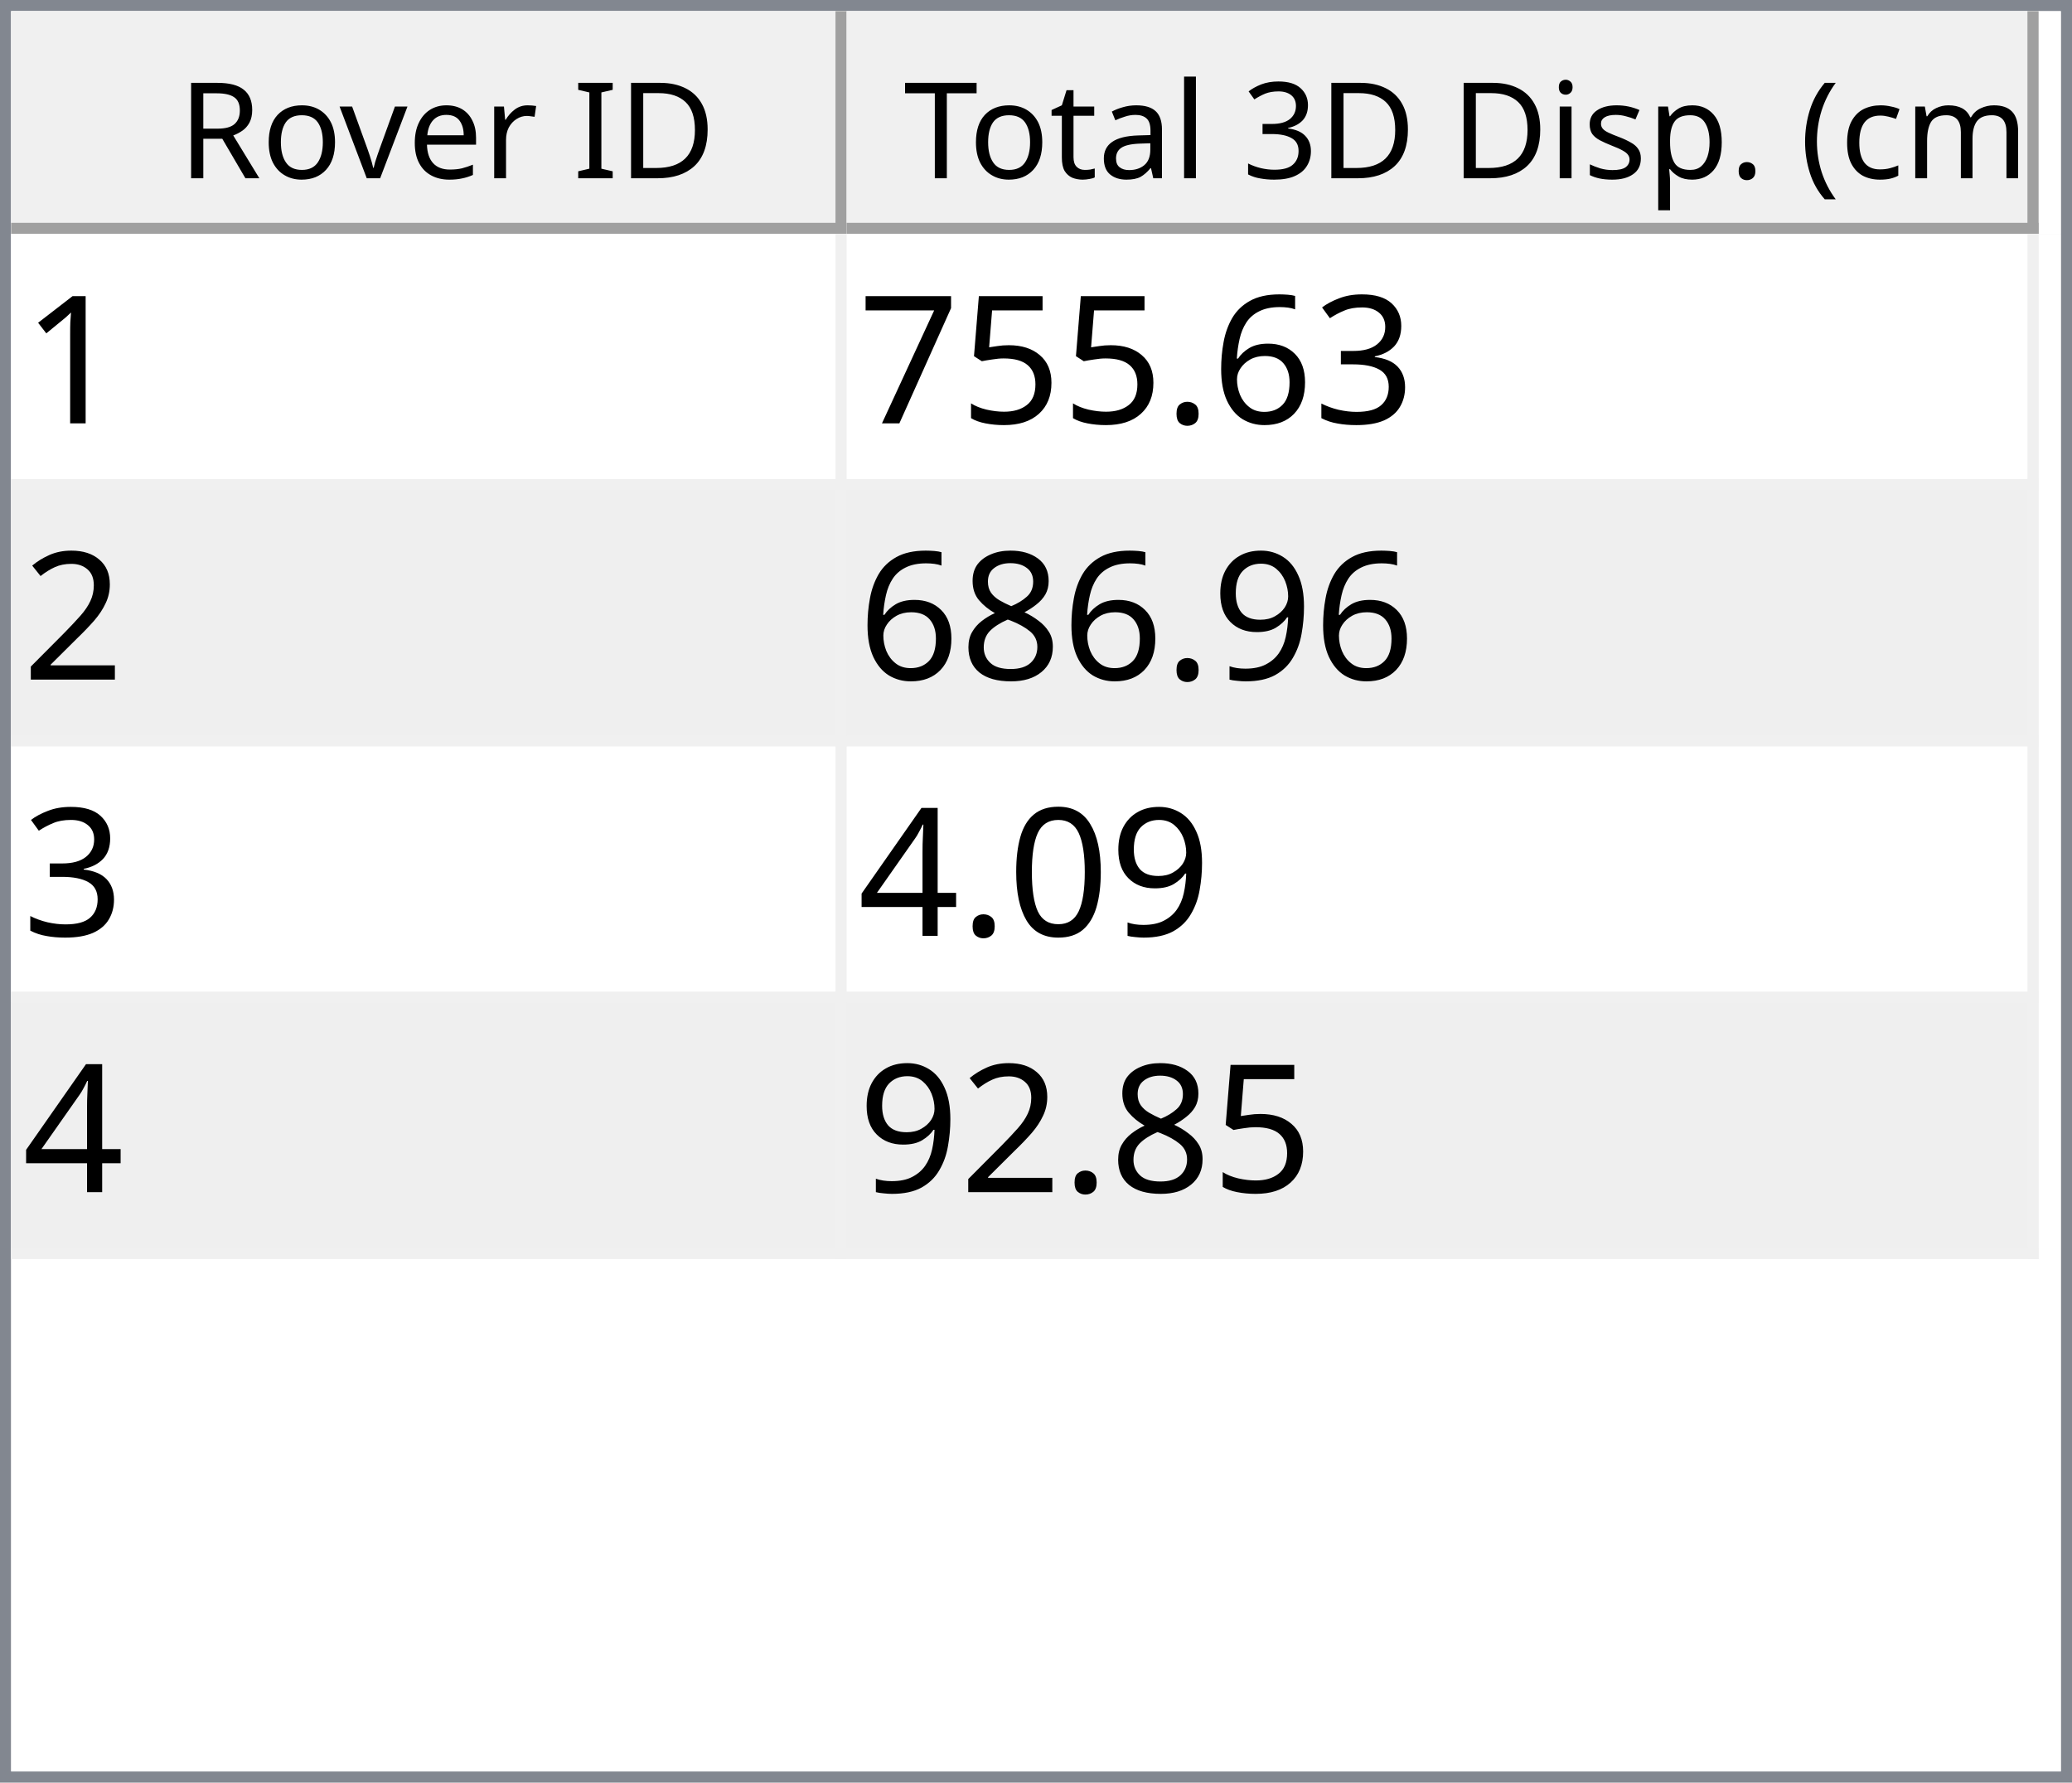
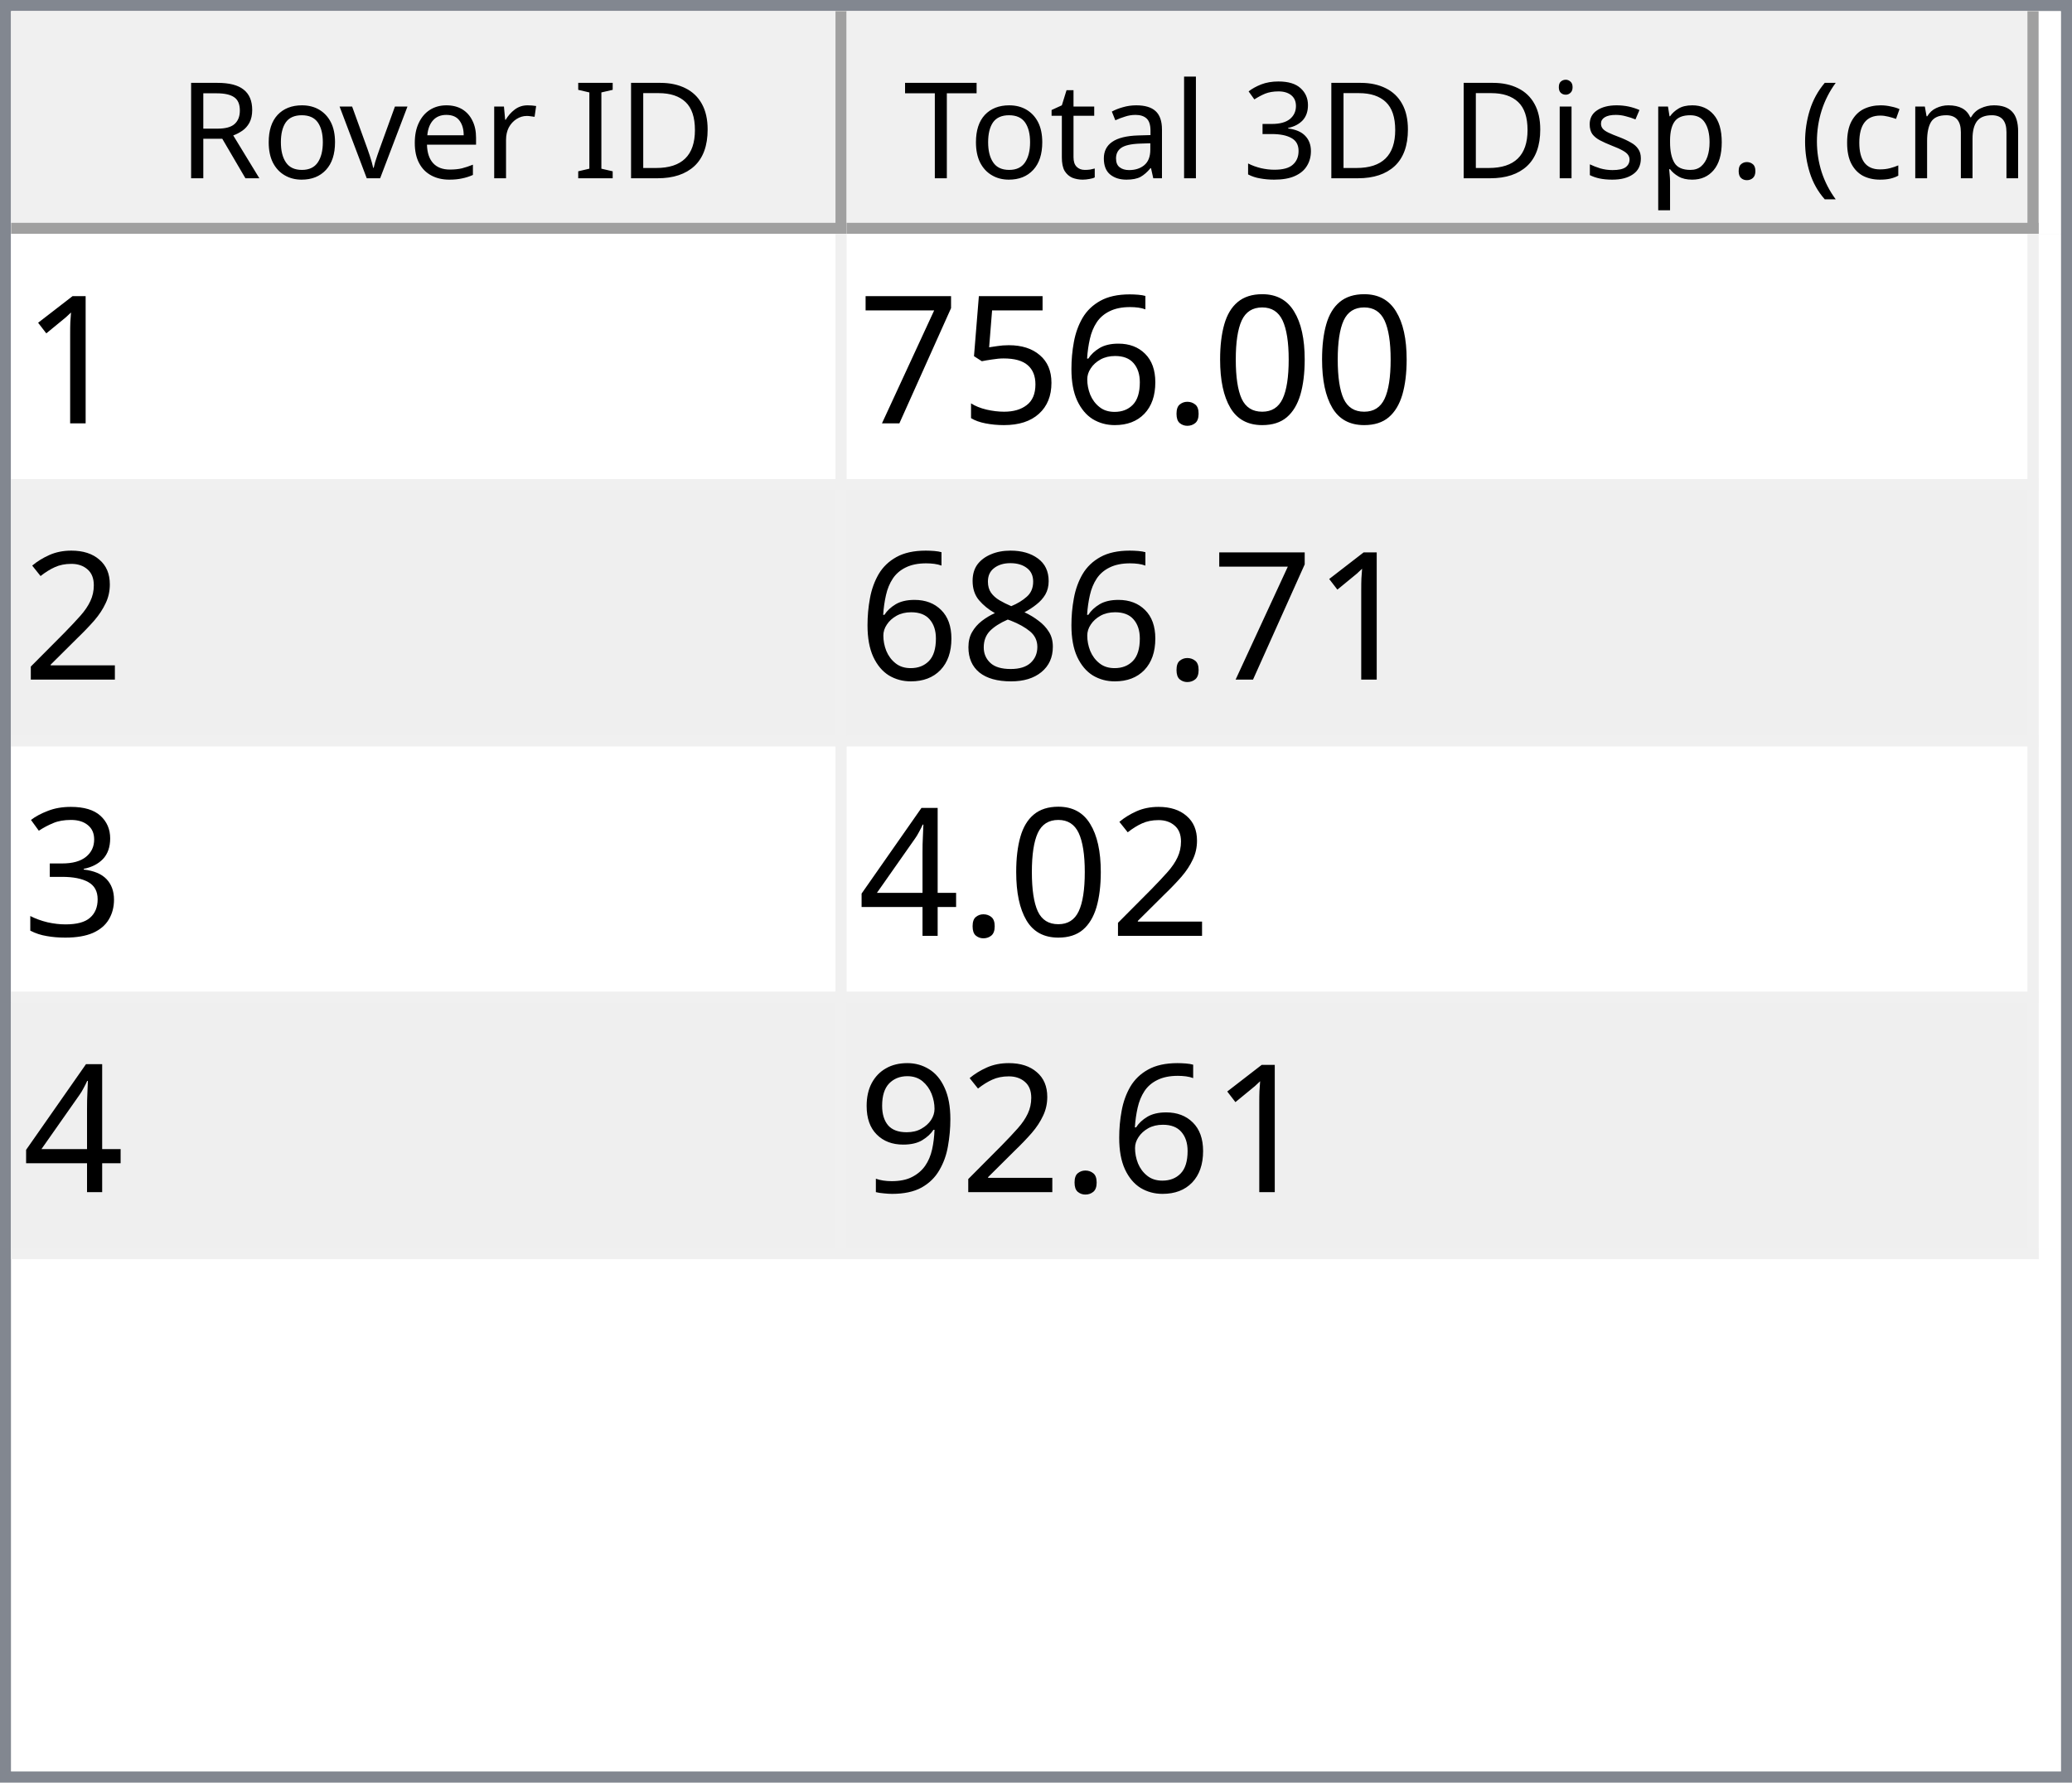
<svg xmlns="http://www.w3.org/2000/svg" style="fill-opacity:1; color-rendering:auto; color-interpolation:auto; text-rendering:auto; stroke:black; stroke-linecap:square; stroke-miterlimit:10; shape-rendering:auto; stroke-opacity:1; fill:black; stroke-dasharray:none; font-weight:normal; stroke-width:1; font-family:'Dialog'; font-style:normal; stroke-linejoin:miter; font-size:12px; stroke-dashoffset:0; image-rendering:auto;" width="186" height="160">
  <defs id="genericDefs" />
  <g>
    <defs id="defs1">
      <clipPath clipPathUnits="userSpaceOnUse" id="clipPath1">
        <path d="M0 0 L186 0 L186 160 L0 160 L0 0 Z" />
      </clipPath>
      <clipPath clipPathUnits="userSpaceOnUse" id="clipPath2">
        <path d="M0 0 L0 160 L186 160 L186 0 Z" />
      </clipPath>
      <clipPath clipPathUnits="userSpaceOnUse" id="clipPath3">
        <path d="M0 0 L0 20 L184 20 L184 0 Z" />
      </clipPath>
      <clipPath clipPathUnits="userSpaceOnUse" id="clipPath4">
        <path d="M0 0 L0 20 L75 20 L75 0 Z" />
      </clipPath>
      <clipPath clipPathUnits="userSpaceOnUse" id="clipPath5">
        <path d="M1 1 L1 19 L74 19 L74 1 Z" />
      </clipPath>
      <clipPath clipPathUnits="userSpaceOnUse" id="clipPath6">
        <path d="M0 0 L0 18 L73 18 L73 0 Z" />
      </clipPath>
      <clipPath clipPathUnits="userSpaceOnUse" id="clipPath7">
        <path d="M-0.5 -0.5 L-0.5 19.5 L74.5 19.5 L74.5 -0.5 Z" />
      </clipPath>
      <clipPath clipPathUnits="userSpaceOnUse" id="clipPath8">
        <path d="M0 0 L0 20 L107 20 L107 0 Z" />
      </clipPath>
      <clipPath clipPathUnits="userSpaceOnUse" id="clipPath9">
        <path d="M1 1 L1 19 L106 19 L106 1 Z" />
      </clipPath>
      <clipPath clipPathUnits="userSpaceOnUse" id="clipPath10">
        <path d="M0 0 L0 18 L105 18 L105 0 Z" />
      </clipPath>
      <clipPath clipPathUnits="userSpaceOnUse" id="clipPath11">
        <path d="M-0.5 -0.5 L-0.5 19.5 L106.5 19.5 L106.5 -0.5 Z" />
      </clipPath>
      <clipPath clipPathUnits="userSpaceOnUse" id="clipPath12">
        <path d="M0 0 L0 138 L184 138 L184 0 Z" />
      </clipPath>
      <clipPath clipPathUnits="userSpaceOnUse" id="clipPath13">
        <path d="M0 0 L0 92 L182 92 L182 0 Z" />
      </clipPath>
      <clipPath clipPathUnits="userSpaceOnUse" id="clipPath14">
        <path d="M-0.5 -0.5 L-0.5 91.5 L181.5 91.5 L181.5 -0.5 Z" />
      </clipPath>
      <clipPath clipPathUnits="userSpaceOnUse" id="clipPath15">
        <path d="M0 0 L0 22 L74 22 L74 0 Z" />
      </clipPath>
      <clipPath clipPathUnits="userSpaceOnUse" id="clipPath16">
        <path d="M0 0 L0 22 L106 22 L106 0 Z" />
      </clipPath>
      <font horiz-adv-x="64.551" id="font1">
        <font-face ascent="107.91" descent="25.098" units-per-em="100" style="font-style:normal; font-family:Segoe UI; font-weight:normal;" />
        <missing-glyph horiz-adv-x="64.551" d="M8.109 0 L8.109 68.266 L56.453 68.266 L56.453 0 L8.109 0 ZM15.328 7.234 L49.219 7.234 L49.219 61.031 L15.328 61.031 L15.328 7.234 Z" />
        <glyph unicode="D" horiz-adv-x="70.117" d="M9.188 0 L9.188 70.016 L28.516 70.016 Q65.531 70.016 65.531 35.891 Q65.531 19.672 55.25 9.836 Q44.969 0 27.734 0 L9.188 0 ZM17.391 62.594 L17.391 7.422 L27.828 7.422 Q41.609 7.422 49.273 14.797 Q56.938 22.172 56.938 35.688 Q56.938 62.594 28.328 62.594 L17.391 62.594 Z" />
        <glyph unicode="I" horiz-adv-x="26.611" d="M17.391 0 L9.188 0 L9.188 70.016 L17.391 70.016 L17.391 0 Z" />
        <glyph unicode=" " horiz-adv-x="27.393" d="" />
        <glyph unicode="r" horiz-adv-x="34.766" d="M34.188 41.891 Q32.078 43.5 28.125 43.5 Q23 43.5 19.555 38.672 Q16.109 33.844 16.109 25.484 L16.109 0 L8.109 0 L8.109 50 L16.109 50 L16.109 39.703 L16.312 39.703 Q18.016 44.969 21.531 47.922 Q25.047 50.875 29.391 50.875 Q32.516 50.875 34.188 50.203 L34.188 41.891 Z" />
        <glyph unicode="e" horiz-adv-x="52.295" d="M48.297 23 L12.984 23 Q13.188 14.656 17.484 10.109 Q21.781 5.562 29.297 5.562 Q37.75 5.562 44.828 11.141 L44.828 3.609 Q38.234 -1.172 27.391 -1.172 Q16.797 -1.172 10.742 5.641 Q4.688 12.453 4.688 24.812 Q4.688 36.469 11.305 43.82 Q17.922 51.172 27.734 51.172 Q37.547 51.172 42.922 44.828 Q48.297 38.484 48.297 27.203 L48.297 23 ZM40.094 29.781 Q40.047 36.719 36.75 40.578 Q33.453 44.438 27.594 44.438 Q21.922 44.438 17.969 40.383 Q14.016 36.328 13.094 29.781 L40.094 29.781 Z" />
        <glyph unicode="v" horiz-adv-x="47.9" d="M47.406 50 L27.484 0 L19.625 0 L0.688 50 L9.469 50 L22.172 13.672 Q23.578 9.672 23.922 6.688 L24.125 6.688 Q24.609 10.453 25.688 13.484 L38.969 50 L47.406 50 Z" />
        <glyph unicode="o" horiz-adv-x="58.594" d="M29 -1.172 Q17.922 -1.172 11.305 5.836 Q4.688 12.844 4.688 24.422 Q4.688 37.016 11.57 44.094 Q18.453 51.172 30.172 51.172 Q41.359 51.172 47.633 44.289 Q53.906 37.406 53.906 25.203 Q53.906 13.234 47.141 6.031 Q40.375 -1.172 29 -1.172 ZM29.594 44.438 Q21.875 44.438 17.383 39.188 Q12.891 33.938 12.891 24.703 Q12.891 15.828 17.43 10.695 Q21.969 5.562 29.594 5.562 Q37.359 5.562 41.531 10.594 Q45.703 15.625 45.703 24.906 Q45.703 34.281 41.531 39.359 Q37.359 44.438 29.594 44.438 Z" />
        <glyph unicode="R" horiz-adv-x="59.814" d="M59.375 0 L49.609 0 L37.891 19.625 Q36.281 22.359 34.766 24.289 Q33.25 26.219 31.664 27.438 Q30.078 28.656 28.25 29.219 Q26.422 29.781 24.125 29.781 L17.391 29.781 L17.391 0 L9.188 0 L9.188 70.016 L30.078 70.016 Q34.672 70.016 38.555 68.867 Q42.438 67.719 45.289 65.375 Q48.141 63.031 49.758 59.547 Q51.375 56.062 51.375 51.375 Q51.375 47.703 50.273 44.656 Q49.172 41.609 47.148 39.211 Q45.125 36.812 42.266 35.133 Q39.406 33.453 35.844 32.516 L35.844 32.328 Q37.594 31.547 38.891 30.547 Q40.188 29.547 41.359 28.18 Q42.531 26.812 43.68 25.078 Q44.828 23.344 46.234 21.047 L59.375 0 ZM17.391 62.594 L17.391 37.203 L28.516 37.203 Q31.594 37.203 34.203 38.133 Q36.812 39.062 38.719 40.797 Q40.625 42.531 41.703 45.047 Q42.781 47.562 42.781 50.688 Q42.781 56.297 39.141 59.445 Q35.5 62.594 28.609 62.594 L17.391 62.594 Z" />
        <glyph unicode=")" horiz-adv-x="30.176" d="M8.297 -15.922 L1.172 -15.922 Q16.406 2.344 16.406 26.812 Q16.406 51.469 1.078 70.016 L8.297 70.016 Q23.531 52.156 23.531 26.703 Q23.531 1.375 8.297 -15.922 Z" />
        <glyph unicode="m" horiz-adv-x="86.133" d="M79.109 0 L71.094 0 L71.094 28.719 Q71.094 37.016 68.531 40.727 Q65.969 44.438 59.906 44.438 Q54.781 44.438 51.195 39.75 Q47.609 35.062 47.609 28.516 L47.609 0 L39.594 0 L39.594 29.688 Q39.594 44.438 28.219 44.438 Q22.953 44.438 19.531 40.016 Q16.109 35.594 16.109 28.516 L16.109 0 L8.109 0 L8.109 50 L16.109 50 L16.109 42.094 L16.312 42.094 Q21.625 51.172 31.844 51.172 Q36.969 51.172 40.773 48.312 Q44.578 45.453 46 40.828 Q51.562 51.172 62.594 51.172 Q79.109 51.172 79.109 30.812 L79.109 0 Z" />
        <glyph unicode="c" horiz-adv-x="46.191" d="M42.188 2.297 Q36.422 -1.172 28.516 -1.172 Q17.828 -1.172 11.258 5.789 Q4.688 12.75 4.688 23.828 Q4.688 36.188 11.766 43.68 Q18.844 51.172 30.672 51.172 Q37.25 51.172 42.281 48.734 L42.281 40.531 Q36.719 44.438 30.375 44.438 Q22.703 44.438 17.797 38.945 Q12.891 33.453 12.891 24.516 Q12.891 15.719 17.508 10.641 Q22.125 5.562 29.891 5.562 Q36.422 5.562 42.188 9.906 L42.188 2.297 Z" />
        <glyph unicode="(" horiz-adv-x="30.176" d="M29.109 -15.922 L21.969 -15.922 Q6.844 1.375 6.844 26.703 Q6.844 52.156 21.969 70.016 L29.203 70.016 Q13.875 51.469 13.875 26.812 Q13.875 2.344 29.109 -15.922 Z" />
        <glyph unicode="." horiz-adv-x="21.68" d="M10.891 -1.078 Q8.641 -1.078 7.055 0.539 Q5.469 2.156 5.469 4.391 Q5.469 6.641 7.055 8.273 Q8.641 9.906 10.891 9.906 Q13.188 9.906 14.797 8.273 Q16.406 6.641 16.406 4.391 Q16.406 2.156 14.797 0.539 Q13.188 -1.078 10.891 -1.078 Z" />
        <glyph unicode="p" horiz-adv-x="58.789" d="M16.312 7.234 L16.109 7.234 L16.109 -23 L8.109 -23 L8.109 50 L16.109 50 L16.109 41.219 L16.312 41.219 Q22.219 51.172 33.594 51.172 Q43.266 51.172 48.688 44.461 Q54.109 37.75 54.109 26.469 Q54.109 13.922 48 6.375 Q41.891 -1.172 31.297 -1.172 Q21.578 -1.172 16.312 7.234 ZM16.109 27.391 L16.109 20.406 Q16.109 14.203 20.141 9.883 Q24.172 5.562 30.375 5.562 Q37.641 5.562 41.773 11.133 Q45.906 16.703 45.906 26.609 Q45.906 34.969 42.047 39.703 Q38.188 44.438 31.594 44.438 Q24.609 44.438 20.359 39.578 Q16.109 34.719 16.109 27.391 Z" />
        <glyph unicode="s" horiz-adv-x="42.432" d="M5.078 1.812 L5.078 10.406 Q11.625 5.562 19.484 5.562 Q30.031 5.562 30.031 12.594 Q30.031 14.594 29.125 15.992 Q28.219 17.391 26.68 18.461 Q25.141 19.531 23.07 20.383 Q21 21.234 18.609 22.172 Q15.281 23.484 12.766 24.828 Q10.25 26.172 8.57 27.859 Q6.891 29.547 6.031 31.695 Q5.172 33.844 5.172 36.719 Q5.172 40.234 6.789 42.945 Q8.406 45.656 11.086 47.484 Q13.766 49.312 17.211 50.242 Q20.656 51.172 24.312 51.172 Q30.812 51.172 35.938 48.922 L35.938 40.828 Q30.422 44.438 23.25 44.438 Q21 44.438 19.195 43.922 Q17.391 43.406 16.094 42.477 Q14.797 41.547 14.086 40.258 Q13.375 38.969 13.375 37.406 Q13.375 35.453 14.086 34.133 Q14.797 32.812 16.164 31.789 Q17.531 30.766 19.484 29.938 Q21.438 29.109 23.922 28.125 Q27.25 26.859 29.883 25.516 Q32.516 24.172 34.375 22.484 Q36.234 20.797 37.234 18.602 Q38.234 16.406 38.234 13.375 Q38.234 9.672 36.602 6.938 Q34.969 4.203 32.234 2.398 Q29.5 0.594 25.93 -0.289 Q22.359 -1.172 18.453 -1.172 Q10.75 -1.172 5.078 1.812 Z" />
        <glyph unicode="i" horiz-adv-x="24.219" d="M12.203 62.703 Q10.062 62.703 8.547 64.164 Q7.031 65.625 7.031 67.875 Q7.031 70.125 8.547 71.609 Q10.062 73.094 12.203 73.094 Q14.406 73.094 15.945 71.609 Q17.484 70.125 17.484 67.875 Q17.484 65.719 15.945 64.211 Q14.406 62.703 12.203 62.703 ZM16.109 0 L8.109 0 L8.109 50 L16.109 50 L16.109 0 Z" />
        <glyph unicode="3" horiz-adv-x="53.906" d="M46.531 19.828 Q46.531 15.094 44.75 11.211 Q42.969 7.328 39.719 4.57 Q36.469 1.812 31.93 0.297 Q27.391 -1.219 21.922 -1.219 Q11.922 -1.219 6 2.594 L6 11.188 Q13.094 5.609 22.219 5.609 Q25.875 5.609 28.828 6.539 Q31.781 7.469 33.906 9.227 Q36.031 10.984 37.18 13.477 Q38.328 15.969 38.328 19.094 Q38.328 32.812 18.797 32.812 L12.984 32.812 L12.984 39.594 L18.5 39.594 Q35.797 39.594 35.797 52.484 Q35.797 64.406 22.609 64.406 Q15.188 64.406 8.688 59.422 L8.688 67.188 Q15.375 71.188 24.609 71.188 Q29 71.188 32.57 69.969 Q36.141 68.75 38.68 66.555 Q41.219 64.359 42.609 61.281 Q44 58.203 44 54.5 Q44 40.672 30.031 36.719 L30.031 36.531 Q33.594 36.141 36.625 34.797 Q39.656 33.453 41.852 31.305 Q44.047 29.156 45.289 26.25 Q46.531 23.344 46.531 19.828 Z" />
        <glyph unicode="l" horiz-adv-x="24.219" d="M16.109 0 L8.109 0 L8.109 74.031 L16.109 74.031 L16.109 0 Z" />
        <glyph unicode="a" horiz-adv-x="50.879" d="M43.891 0 L35.891 0 L35.891 7.812 L35.688 7.812 Q30.469 -1.172 20.312 -1.172 Q12.844 -1.172 8.617 2.781 Q4.391 6.734 4.391 13.281 Q4.391 27.297 20.906 29.594 L35.891 31.688 Q35.891 44.438 25.594 44.438 Q16.547 44.438 9.281 38.281 L9.281 46.484 Q16.656 51.172 26.266 51.172 Q43.891 51.172 43.891 32.516 L43.891 0 ZM35.891 25.297 L23.828 23.641 Q18.266 22.859 15.43 20.875 Q12.594 18.891 12.594 13.875 Q12.594 10.203 15.211 7.883 Q17.828 5.562 22.172 5.562 Q28.125 5.562 32.008 9.742 Q35.891 13.922 35.891 20.312 L35.891 25.297 Z" />
        <glyph unicode="t" horiz-adv-x="33.887" d="M31.297 0.484 Q28.469 -1.078 23.828 -1.078 Q10.688 -1.078 10.688 13.578 L10.688 43.172 L2.094 43.172 L2.094 50 L10.688 50 L10.688 62.203 L18.703 64.797 L18.703 50 L31.297 50 L31.297 43.172 L18.703 43.172 L18.703 14.984 Q18.703 9.969 20.414 7.82 Q22.125 5.672 26.078 5.672 Q29.109 5.672 31.297 7.328 L31.297 0.484 Z" />
        <glyph unicode="T" horiz-adv-x="52.393" d="M50.594 62.594 L30.375 62.594 L30.375 0 L22.172 0 L22.172 62.594 L2 62.594 L2 70.016 L50.594 70.016 L50.594 62.594 Z" />
      </font>
      <font horiz-adv-x="75.0" id="font2">
        <font-face ascent="100.537" descent="21.973" units-per-em="100" style="font-style:normal; font-family:sans-serif; font-weight:normal;" />
        <missing-glyph horiz-adv-x="75.0" d="M12.5 0 L12.5 62.5 L62.5 62.5 L62.5 0 L12.5 0 ZM14.062 1.562 L60.938 1.562 L60.938 60.938 L14.062 60.938 L14.062 1.562 Z" />
        <glyph unicode="1" horiz-adv-x="55.615" d="M37.25 0 L28.469 0 L28.469 56 Q25.297 52.984 20.141 49.953 Q14.984 46.922 10.891 45.406 L10.891 53.906 Q18.266 57.375 23.781 62.305 Q29.297 67.234 31.594 71.875 L37.25 71.875 L37.25 0 Z" />
-         <glyph unicode="3" horiz-adv-x="55.615" d="M4.203 18.891 L12.984 20.062 Q14.5 12.594 18.141 9.297 Q21.781 6 27 6 Q33.203 6 37.477 10.297 Q41.75 14.594 41.75 20.953 Q41.75 27 37.797 30.93 Q33.844 34.859 27.734 34.859 Q25.25 34.859 21.531 33.891 L22.516 41.609 Q23.391 41.5 23.922 41.5 Q29.547 41.5 34.039 44.43 Q38.531 47.359 38.531 53.469 Q38.531 58.297 35.258 61.477 Q31.984 64.656 26.812 64.656 Q21.688 64.656 18.266 61.43 Q14.844 58.203 13.875 51.766 L5.078 53.328 Q6.688 62.156 12.398 67.016 Q18.109 71.875 26.609 71.875 Q32.469 71.875 37.398 69.359 Q42.328 66.844 44.945 62.5 Q47.562 58.156 47.562 53.266 Q47.562 48.641 45.07 44.828 Q42.578 41.016 37.703 38.766 Q44.047 37.312 47.562 32.695 Q51.078 28.078 51.078 21.141 Q51.078 11.766 44.242 5.25 Q37.406 -1.266 26.953 -1.266 Q17.531 -1.266 11.305 4.352 Q5.078 9.969 4.203 18.891 Z" />
+         <glyph unicode="0" horiz-adv-x="55.615" d="M4.156 35.297 Q4.156 48 6.766 55.742 Q9.375 63.484 14.523 67.68 Q19.672 71.875 27.484 71.875 Q33.25 71.875 37.594 69.555 Q41.938 67.234 44.773 62.867 Q47.609 58.5 49.219 52.227 Q50.828 45.953 50.828 35.297 Q50.828 22.703 48.242 14.969 Q45.656 7.234 40.508 3.008 Q35.359 -1.219 27.484 -1.219 Q17.141 -1.219 11.234 6.203 Q4.156 15.141 4.156 35.297 ZM13.188 35.297 Q13.188 17.672 17.312 11.836 Q21.438 6 27.484 6 Q33.547 6 37.672 11.859 Q41.797 17.719 41.797 35.297 Q41.797 52.984 37.672 58.789 Q33.547 64.594 27.391 64.594 Q21.344 64.594 17.719 59.469 Q13.188 52.938 13.188 35.297 Z" />
+         <glyph unicode="." horiz-adv-x="27.783" d="M9.078 0 L9.078 10.016 L19.094 10.016 L19.094 0 L9.078 0 Z" />
        <glyph unicode="6" horiz-adv-x="55.615" d="M49.75 54.047 L41.016 53.375 Q39.844 58.547 37.703 60.891 Q34.125 64.656 28.906 64.656 Q24.703 64.656 21.531 62.312 Q17.391 59.281 14.992 53.469 Q12.594 47.656 12.5 36.922 Q15.672 41.75 20.266 44.094 Q24.859 46.438 29.891 46.438 Q38.672 46.438 44.852 39.969 Q51.031 33.5 51.031 23.25 Q51.031 16.5 48.125 10.719 Q45.219 4.938 40.141 1.859 Q35.062 -1.219 28.609 -1.219 Q17.625 -1.219 10.695 6.859 Q3.766 14.938 3.766 33.5 Q3.766 54.25 11.422 63.672 Q18.109 71.875 29.438 71.875 Q37.891 71.875 43.289 67.141 Q48.688 62.406 49.75 54.047 ZM13.875 23.188 Q13.875 18.656 15.797 14.508 Q17.719 10.359 21.188 8.18 Q24.656 6 28.469 6 Q34.031 6 38.039 10.492 Q42.047 14.984 42.047 22.703 Q42.047 30.125 38.086 34.398 Q34.125 38.672 28.125 38.672 Q22.172 38.672 18.023 34.398 Q13.875 30.125 13.875 23.188 Z" />
-         <glyph unicode="." horiz-adv-x="27.783" d="M9.078 0 L9.078 10.016 L19.094 10.016 L19.094 0 L9.078 0 Z" />
        <glyph unicode="5" horiz-adv-x="55.615" d="M4.156 18.75 L13.375 19.531 Q14.406 12.797 18.141 9.398 Q21.875 6 27.156 6 Q33.5 6 37.891 10.789 Q42.281 15.578 42.281 23.484 Q42.281 31 38.062 35.352 Q33.844 39.703 27 39.703 Q22.75 39.703 19.336 37.773 Q15.922 35.844 13.969 32.766 L5.719 33.844 L12.641 70.609 L48.25 70.609 L48.25 62.203 L19.672 62.203 L15.828 42.969 Q22.266 47.469 29.344 47.469 Q38.719 47.469 45.164 40.969 Q51.609 34.469 51.609 24.266 Q51.609 14.547 45.953 7.469 Q39.062 -1.219 27.156 -1.219 Q17.391 -1.219 11.211 4.25 Q5.031 9.719 4.156 18.75 Z" />
        <glyph unicode="7" horiz-adv-x="55.615" d="M4.734 62.203 L4.734 70.656 L51.078 70.656 L51.078 63.812 Q44.234 56.547 37.523 44.484 Q30.812 32.422 27.156 19.672 Q24.516 10.688 23.781 0 L14.75 0 Q14.891 8.453 18.062 20.414 Q21.234 32.375 27.172 43.484 Q33.109 54.594 39.797 62.203 L4.734 62.203 Z" />
        <glyph unicode="2" horiz-adv-x="55.615" d="M50.344 8.453 L50.344 0 L3.031 0 Q2.938 3.172 4.047 6.109 Q5.859 10.938 9.836 15.625 Q13.812 20.312 21.344 26.469 Q33.016 36.031 37.117 41.625 Q41.219 47.219 41.219 52.203 Q41.219 57.422 37.477 61.008 Q33.734 64.594 27.734 64.594 Q21.391 64.594 17.578 60.789 Q13.766 56.984 13.719 50.25 L4.688 51.172 Q5.609 61.281 11.664 66.578 Q17.719 71.875 27.938 71.875 Q38.234 71.875 44.242 66.164 Q50.25 60.453 50.25 52 Q50.25 47.703 48.492 43.555 Q46.734 39.406 42.656 34.812 Q38.578 30.219 29.109 22.219 Q21.188 15.578 18.945 13.211 Q16.703 10.844 15.234 8.453 L50.344 8.453 Z" />
+         <glyph unicode="8" horiz-adv-x="55.615" d="M17.672 38.812 Q12.203 40.828 9.57 44.539 Q6.938 48.25 6.938 53.422 Q6.938 61.234 12.555 66.555 Q18.172 71.875 27.484 71.875 Q36.859 71.875 42.578 66.43 Q48.297 60.984 48.297 53.172 Q48.297 48.188 45.68 44.508 Q43.062 40.828 37.75 38.812 Q44.344 36.672 47.781 31.883 Q51.219 27.094 51.219 20.453 Q51.219 11.281 44.727 5.031 Q38.234 -1.219 27.641 -1.219 Q17.047 -1.219 10.547 5.055 Q4.047 11.328 4.047 20.703 Q4.047 27.688 7.594 32.398 Q11.141 37.109 17.672 38.812 ZM15.922 53.719 Q15.922 48.641 19.195 45.414 Q22.469 42.188 27.688 42.188 Q32.766 42.188 36.016 45.383 Q39.266 48.578 39.266 53.219 Q39.266 58.062 35.914 61.359 Q32.562 64.656 27.594 64.656 Q22.562 64.656 19.242 61.43 Q15.922 58.203 15.922 53.719 ZM13.094 20.656 Q13.094 16.891 14.875 13.375 Q16.656 9.859 20.172 7.93 Q23.688 6 27.734 6 Q34.031 6 38.133 10.055 Q42.234 14.109 42.234 20.359 Q42.234 26.703 38.016 30.859 Q33.797 35.016 27.438 35.016 Q21.234 35.016 17.164 30.914 Q13.094 26.812 13.094 20.656 Z" />
+         <glyph unicode="3" horiz-adv-x="55.615" d="M4.203 18.891 L12.984 20.062 Q14.5 12.594 18.141 9.297 Q21.781 6 27 6 Q33.203 6 37.477 10.297 Q41.75 14.594 41.75 20.953 Q41.75 27 37.797 30.93 Q33.844 34.859 27.734 34.859 Q25.25 34.859 21.531 33.891 L22.516 41.609 Q23.391 41.5 23.922 41.5 Q29.547 41.5 34.039 44.43 Q38.531 47.359 38.531 53.469 Q38.531 58.297 35.258 61.477 Q31.984 64.656 26.812 64.656 Q21.688 64.656 18.266 61.43 Q14.844 58.203 13.875 51.766 L5.078 53.328 Q6.688 62.156 12.398 67.016 Q18.109 71.875 26.609 71.875 Q32.469 71.875 37.398 69.359 Q42.328 66.844 44.945 62.5 Q47.562 58.156 47.562 53.266 Q47.562 48.641 45.07 44.828 Q42.578 41.016 37.703 38.766 Q44.047 37.312 47.562 32.695 Q51.078 28.078 51.078 21.141 Q51.078 11.766 44.242 5.25 Q37.406 -1.266 26.953 -1.266 Q17.531 -1.266 11.305 4.352 Q5.078 9.969 4.203 18.891 Z" />
+         <glyph unicode="4" horiz-adv-x="55.615" d="M32.328 0 L32.328 17.141 L1.266 17.141 L1.266 25.203 L33.938 71.578 L41.109 71.578 L41.109 25.203 L50.781 25.203 L50.781 17.141 L41.109 17.141 L41.109 0 L32.328 0 ZM32.328 25.203 L32.328 57.469 L9.906 25.203 L32.328 25.203 Z" />
        <glyph unicode="9" horiz-adv-x="55.615" d="M5.469 16.547 L13.922 17.328 Q14.984 11.375 18.016 8.688 Q21.047 6 25.781 6 Q29.828 6 32.883 7.859 Q35.938 9.719 37.891 12.82 Q39.844 15.922 41.164 21.195 Q42.484 26.469 42.484 31.938 Q42.484 32.516 42.438 33.688 Q39.797 29.5 35.234 26.883 Q30.672 24.266 25.344 24.266 Q16.453 24.266 10.305 30.711 Q4.156 37.156 4.156 47.703 Q4.156 58.594 10.578 65.234 Q17 71.875 26.656 71.875 Q33.641 71.875 39.43 68.117 Q45.219 64.359 48.219 57.398 Q51.219 50.438 51.219 37.25 Q51.219 23.531 48.242 15.406 Q45.266 7.281 39.383 3.031 Q33.5 -1.219 25.594 -1.219 Q17.188 -1.219 11.867 3.445 Q6.547 8.109 5.469 16.547 ZM41.453 48.141 Q41.453 55.719 37.43 60.156 Q33.406 64.594 27.734 64.594 Q21.875 64.594 17.531 59.812 Q13.188 55.031 13.188 47.406 Q13.188 40.578 17.312 36.305 Q21.438 32.031 27.484 32.031 Q33.594 32.031 37.523 36.305 Q41.453 40.578 41.453 48.141 Z" />
-         <glyph unicode="8" horiz-adv-x="55.615" d="M17.672 38.812 Q12.203 40.828 9.57 44.539 Q6.938 48.25 6.938 53.422 Q6.938 61.234 12.555 66.555 Q18.172 71.875 27.484 71.875 Q36.859 71.875 42.578 66.43 Q48.297 60.984 48.297 53.172 Q48.297 48.188 45.68 44.508 Q43.062 40.828 37.75 38.812 Q44.344 36.672 47.781 31.883 Q51.219 27.094 51.219 20.453 Q51.219 11.281 44.727 5.031 Q38.234 -1.219 27.641 -1.219 Q17.047 -1.219 10.547 5.055 Q4.047 11.328 4.047 20.703 Q4.047 27.688 7.594 32.398 Q11.141 37.109 17.672 38.812 ZM15.922 53.719 Q15.922 48.641 19.195 45.414 Q22.469 42.188 27.688 42.188 Q32.766 42.188 36.016 45.383 Q39.266 48.578 39.266 53.219 Q39.266 58.062 35.914 61.359 Q32.562 64.656 27.594 64.656 Q22.562 64.656 19.242 61.43 Q15.922 58.203 15.922 53.719 ZM13.094 20.656 Q13.094 16.891 14.875 13.375 Q16.656 9.859 20.172 7.93 Q23.688 6 27.734 6 Q34.031 6 38.133 10.055 Q42.234 14.109 42.234 20.359 Q42.234 26.703 38.016 30.859 Q33.797 35.016 27.438 35.016 Q21.234 35.016 17.164 30.914 Q13.094 26.812 13.094 20.656 Z" />
-         <glyph unicode="0" horiz-adv-x="55.615" d="M4.156 35.297 Q4.156 48 6.766 55.742 Q9.375 63.484 14.523 67.68 Q19.672 71.875 27.484 71.875 Q33.25 71.875 37.594 69.555 Q41.938 67.234 44.773 62.867 Q47.609 58.5 49.219 52.227 Q50.828 45.953 50.828 35.297 Q50.828 22.703 48.242 14.969 Q45.656 7.234 40.508 3.008 Q35.359 -1.219 27.484 -1.219 Q17.141 -1.219 11.234 6.203 Q4.156 15.141 4.156 35.297 ZM13.188 35.297 Q13.188 17.672 17.312 11.836 Q21.438 6 27.484 6 Q33.547 6 37.672 11.859 Q41.797 17.719 41.797 35.297 Q41.797 52.984 37.672 58.789 Q33.547 64.594 27.391 64.594 Q21.344 64.594 17.719 59.469 Q13.188 52.938 13.188 35.297 Z" />
-         <glyph unicode="4" horiz-adv-x="55.615" d="M32.328 0 L32.328 17.141 L1.266 17.141 L1.266 25.203 L33.938 71.578 L41.109 71.578 L41.109 25.203 L50.781 25.203 L50.781 17.141 L41.109 17.141 L41.109 0 L32.328 0 ZM32.328 25.203 L32.328 57.469 L9.906 25.203 L32.328 25.203 Z" />
      </font>
    </defs>
    <g style="fill:white; stroke:white;">
      <rect x="0" y="0" width="186" style="clip-path:url(#clipPath1); stroke:none;" height="160" />
    </g>
    <g style="fill:white; text-rendering:optimizeSpeed; color-rendering:optimizeSpeed; image-rendering:optimizeSpeed; shape-rendering:crispEdges; stroke:white; color-interpolation:sRGB;">
      <rect x="0" width="186" height="160" y="0" style="stroke:none;" />
      <path style="stroke:none;" d="M0 160 L186 160 L186 0 L0 0 Z" />
    </g>
    <g style="fill:rgb(240,240,240); font-family:'Segoe UI'; stroke:rgb(240,240,240);">
      <rect x="0" y="0" width="186" style="clip-path:url(#clipPath2); stroke:none;" height="160" />
    </g>
    <g style="fill:rgb(130,135,144); font-family:'Segoe UI'; stroke:rgb(130,135,144);">
      <path d="M0 0 L186 0 L186 160 L0 160 L0 0 ZM1 1 L185 1 L185 159 L1 159 L1 1 Z" style="fill-rule:evenodd; clip-path:url(#clipPath2); stroke:none;" />
    </g>
    <g style="fill:white; font-family:'Segoe UI'; stroke:white;" transform="translate(1,1)">
      <rect x="0" y="0" width="184" style="clip-path:url(#clipPath3); stroke:none;" height="20" />
    </g>
    <g style="fill:rgb(240,240,240); font-family:'Segoe UI'; stroke:rgb(240,240,240);" transform="translate(1,1)">
      <rect x="0" y="0" width="75" style="clip-path:url(#clipPath4); stroke:none;" height="20" />
    </g>
    <g style="font-family:'Segoe UI';" transform="translate(2,2)">
      <text x="14" xml:space="preserve" y="14" style="clip-path:url(#clipPath6); stroke:none;">Rover ID</text>
    </g>
    <g style="fill:rgb(160,160,160); font-family:'Segoe UI'; stroke:rgb(160,160,160); stroke-linejoin:bevel;" transform="translate(1.5,1.5)">
      <line x1="74" x2="74" y1="0" style="fill:none; clip-path:url(#clipPath7);" y2="19" />
    </g>
    <g style="fill:rgb(160,160,160); font-family:'Segoe UI'; stroke:rgb(160,160,160); stroke-linejoin:bevel;" transform="matrix(1,0,0,1,1,1) translate(0.5,0.5)">
      <line x1="0" x2="74" y1="19" style="fill:none; clip-path:url(#clipPath7);" y2="19" />
    </g>
    <g style="fill:rgb(240,240,240); font-family:'Segoe UI'; stroke:rgb(240,240,240);" transform="translate(76,1)">
      <rect x="0" y="0" width="107" style="clip-path:url(#clipPath8); stroke:none;" height="20" />
    </g>
    <g style="font-family:'Segoe UI';" transform="translate(77,2)">
      <text x="1" xml:space="preserve" y="14" style="clip-path:url(#clipPath10); stroke:none;"> Total 3D Disp. (cm)</text>
    </g>
    <g style="fill:rgb(160,160,160); font-family:'Segoe UI'; stroke:rgb(160,160,160); stroke-linejoin:bevel;" transform="translate(76.5,1.5)">
      <line x1="106" x2="106" y1="0" style="fill:none; clip-path:url(#clipPath11);" y2="19" />
    </g>
    <g style="fill:rgb(160,160,160); font-family:'Segoe UI'; stroke:rgb(160,160,160); stroke-linejoin:bevel;" transform="matrix(1,0,0,1,76,1) translate(0.5,0.5)">
      <line x1="0" x2="106" y1="19" style="fill:none; clip-path:url(#clipPath11);" y2="19" />
    </g>
    <g style="fill:white; font-family:'Segoe UI'; stroke:white;" transform="translate(1,21)">
      <rect x="0" y="0" width="184" style="clip-path:url(#clipPath12); stroke:none;" height="138" />
    </g>
    <g style="fill:rgb(240,240,240); font-size:16px; font-family:sans-serif; stroke:rgb(240,240,240);" transform="translate(1,21)">
      <rect x="0" y="0" width="182" style="clip-path:url(#clipPath13); stroke:none;" height="92" />
      <line transform="translate(0.5,0.5)" x1="0" x2="181" y1="22" style="clip-path:url(#clipPath14); fill:none; stroke-linejoin:bevel;" y2="22" />
    </g>
    <g transform="matrix(1,0,0,1,1,21) translate(0.5,0.5)" style="fill:rgb(240,240,240); font-size:16px; font-family:sans-serif; stroke:rgb(240,240,240); stroke-linejoin:bevel;">
      <line x1="0" x2="181" y1="45" style="fill:none; clip-path:url(#clipPath14);" y2="45" />
    </g>
    <g transform="matrix(1,0,0,1,1,21) translate(0.5,0.5)" style="fill:rgb(240,240,240); font-size:16px; font-family:sans-serif; stroke:rgb(240,240,240); stroke-linejoin:bevel;">
      <line x1="0" x2="181" y1="68" style="fill:none; clip-path:url(#clipPath14);" y2="68" />
    </g>
    <g transform="matrix(1,0,0,1,1,21) translate(0.5,0.5)" style="fill:rgb(240,240,240); font-size:16px; font-family:sans-serif; stroke:rgb(240,240,240); stroke-linejoin:bevel;">
      <line x1="0" x2="181" y1="91" style="fill:none; clip-path:url(#clipPath14);" y2="91" />
    </g>
    <g transform="matrix(1,0,0,1,1,21) translate(0.5,0.5)" style="fill:rgb(240,240,240); font-size:16px; font-family:sans-serif; stroke:rgb(240,240,240); stroke-linejoin:bevel;">
      <line x1="74" x2="74" y1="0" style="fill:none; clip-path:url(#clipPath14);" y2="91" />
    </g>
    <g transform="matrix(1,0,0,1,1,21) translate(0.5,0.5)" style="fill:rgb(240,240,240); font-size:16px; font-family:sans-serif; stroke:rgb(240,240,240); stroke-linejoin:bevel;">
      <line x1="181" x2="181" y1="0" style="fill:none; clip-path:url(#clipPath14);" y2="91" />
    </g>
    <g style="fill:white; font-size:16px; font-family:sans-serif; stroke:white;" transform="matrix(1,0,0,1,1,21)">
      <rect x="0" y="0" width="74" style="clip-path:url(#clipPath15); stroke:none;" height="22" />
      <text x="1" y="17" style="fill:black; clip-path:url(#clipPath15); stroke:none;" xml:space="preserve">1</text>
    </g>
    <g style="fill:white; font-size:16px; font-family:sans-serif; stroke:white;" transform="matrix(1,0,0,1,1,21) translate(75,0)">
      <rect x="0" y="0" width="106" style="clip-path:url(#clipPath16); stroke:none;" height="22" />
-       <text x="1" y="17" style="fill:black; clip-path:url(#clipPath16); stroke:none;" xml:space="preserve">755.63</text>
+       <text x="1" y="17" style="fill:black; clip-path:url(#clipPath16); stroke:none;" xml:space="preserve">756.00</text>
    </g>
    <g style="fill:rgb(239,239,239); font-size:16px; font-family:sans-serif; stroke:rgb(239,239,239);" transform="matrix(1,0,0,1,1,21) translate(0,23)">
      <rect x="0" y="0" width="74" style="clip-path:url(#clipPath15); stroke:none;" height="22" />
      <text x="1" y="17" style="fill:black; clip-path:url(#clipPath15); stroke:none;" xml:space="preserve">2</text>
    </g>
    <g style="fill:rgb(239,239,239); font-size:16px; font-family:sans-serif; stroke:rgb(239,239,239);" transform="matrix(1,0,0,1,1,21) translate(75,23)">
      <rect x="0" y="0" width="106" style="clip-path:url(#clipPath16); stroke:none;" height="22" />
-       <text x="1" y="17" style="fill:black; clip-path:url(#clipPath16); stroke:none;" xml:space="preserve">686.96</text>
+       <text x="1" y="17" style="fill:black; clip-path:url(#clipPath16); stroke:none;" xml:space="preserve">686.71</text>
    </g>
    <g style="fill:white; font-size:16px; font-family:sans-serif; stroke:white;" transform="matrix(1,0,0,1,1,21) translate(0,46)">
      <rect x="0" y="0" width="74" style="clip-path:url(#clipPath15); stroke:none;" height="22" />
      <text x="1" y="17" style="fill:black; clip-path:url(#clipPath15); stroke:none;" xml:space="preserve">3</text>
    </g>
    <g style="fill:white; font-size:16px; font-family:sans-serif; stroke:white;" transform="matrix(1,0,0,1,1,21) translate(75,46)">
      <rect x="0" y="0" width="106" style="clip-path:url(#clipPath16); stroke:none;" height="22" />
-       <text x="1" y="17" style="fill:black; clip-path:url(#clipPath16); stroke:none;" xml:space="preserve">4.09</text>
+       <text x="1" y="17" style="fill:black; clip-path:url(#clipPath16); stroke:none;" xml:space="preserve">4.02</text>
    </g>
    <g style="fill:rgb(239,239,239); font-size:16px; font-family:sans-serif; stroke:rgb(239,239,239);" transform="matrix(1,0,0,1,1,21) translate(0,69)">
      <rect x="0" y="0" width="74" style="clip-path:url(#clipPath15); stroke:none;" height="22" />
      <text x="1" y="17" style="fill:black; clip-path:url(#clipPath15); stroke:none;" xml:space="preserve">4</text>
    </g>
    <g style="fill:rgb(239,239,239); font-size:16px; font-family:sans-serif; stroke:rgb(239,239,239);" transform="matrix(1,0,0,1,1,21) translate(75,69)">
      <rect x="0" y="0" width="106" style="clip-path:url(#clipPath16); stroke:none;" height="22" />
-       <text x="1" y="17" style="fill:black; clip-path:url(#clipPath16); stroke:none;" xml:space="preserve">92.85</text>
+       <text x="1" y="17" style="fill:black; clip-path:url(#clipPath16); stroke:none;" xml:space="preserve">92.61</text>
    </g>
  </g>
</svg>
